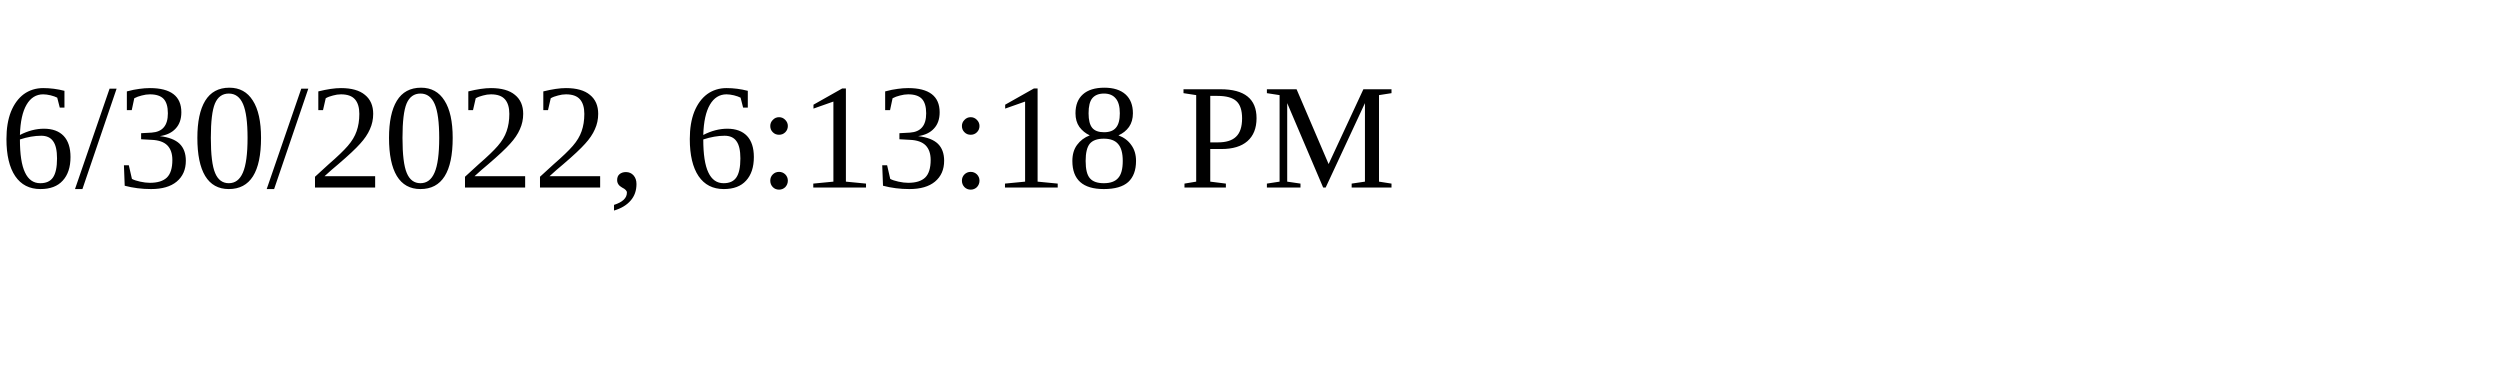
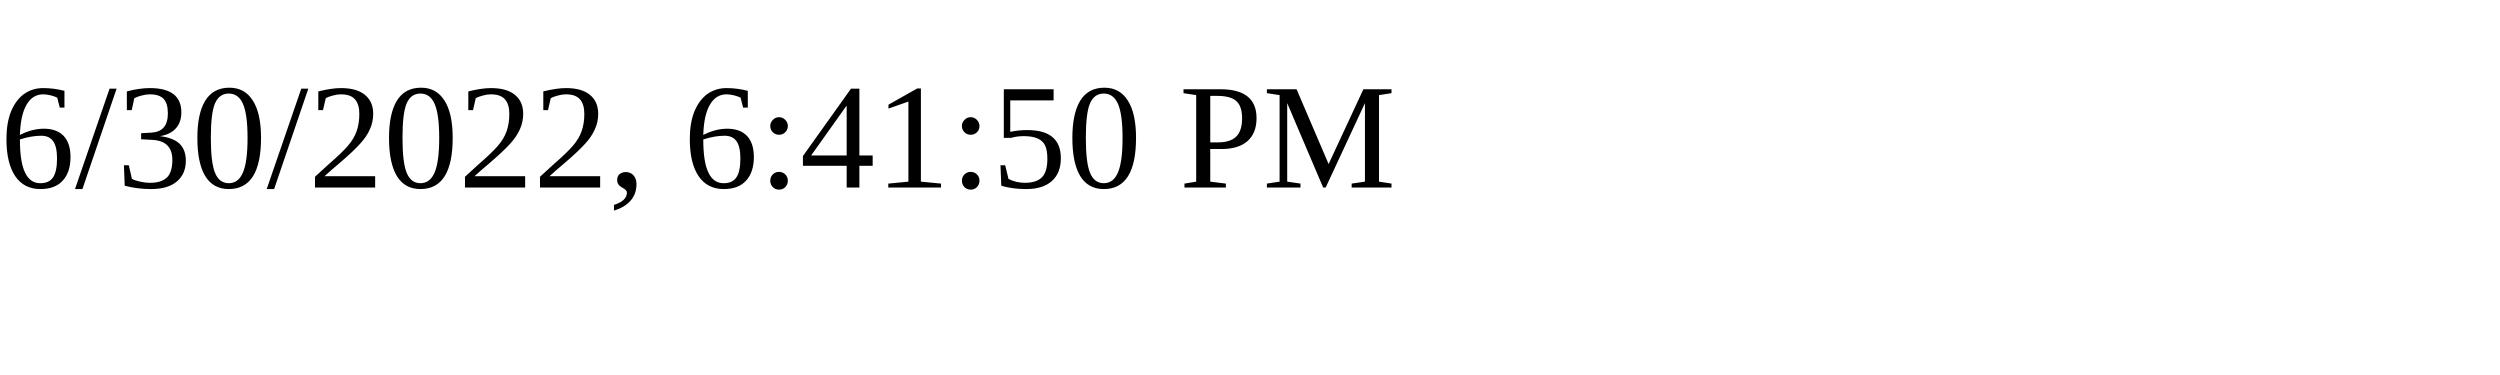
<svg xmlns="http://www.w3.org/2000/svg" height="30" width="200">
-   <text x="0" y="15">6/30/2022, 6:13:18 PM</text>
+   <text x="0" y="15">6/30/2022, 6:41:50 PM</text>
</svg>
